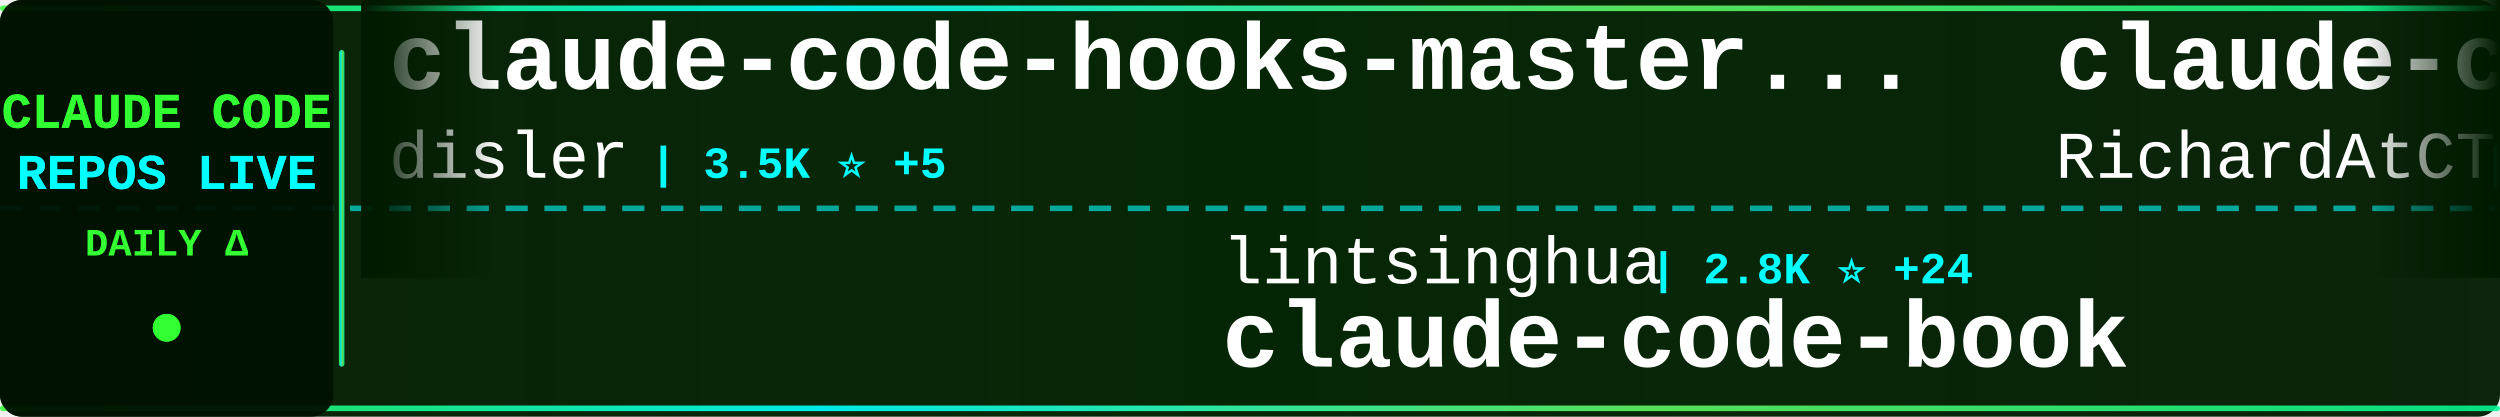
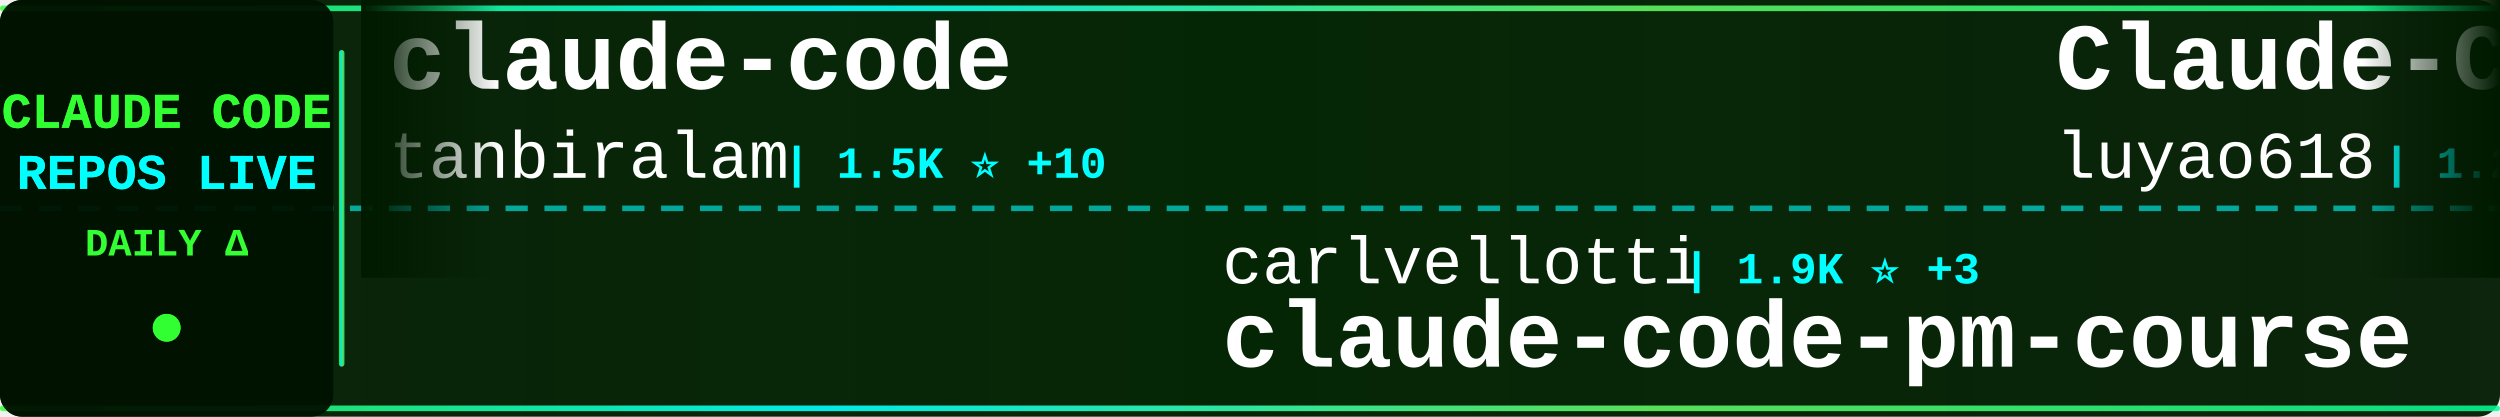
<svg xmlns="http://www.w3.org/2000/svg" width="900" height="150">
  <defs>
    <linearGradient id="tickerBg" x1="0%" y1="0%" x2="100%" y2="0%">
      <stop offset="0%" style="stop-color:#001a00;stop-opacity:0.95" />
      <stop offset="50%" style="stop-color:#002200;stop-opacity:0.98" />
      <stop offset="100%" style="stop-color:#001a00;stop-opacity:0.95" />
    </linearGradient>
    <linearGradient id="borderGrad" x1="0%" y1="0%" x2="100%" y2="0%">
      <stop offset="0%" style="stop-color:#33ff33;stop-opacity:0.85">
        <animate attributeName="stop-opacity" values="0.85;1;0.85" dur="2s" repeatCount="indefinite" />
      </stop>
      <stop offset="33%" style="stop-color:#00ffff;stop-opacity:0.9">
        <animate attributeName="stop-opacity" values="0.9;1;0.9" dur="2.2s" repeatCount="indefinite" />
      </stop>
      <stop offset="66%" style="stop-color:#66ff66;stop-opacity:0.85">
        <animate attributeName="stop-opacity" values="0.85;1;0.85" dur="1.8s" repeatCount="indefinite" />
      </stop>
      <stop offset="100%" style="stop-color:#00ff99;stop-opacity:0.85">
        <animate attributeName="stop-opacity" values="0.85;1;0.85" dur="2s" repeatCount="indefinite" />
      </stop>
    </linearGradient>
    <filter id="textGlow">
      <feGaussianBlur stdDeviation="0.1" result="coloredBlur" />
      <feMerge>
        <feMergeNode in="coloredBlur" />
        <feMergeNode in="SourceGraphic" />
      </feMerge>
    </filter>
    <filter id="metricGlow">
      <feGaussianBlur stdDeviation="0.2" result="coloredBlur" />
      <feMerge>
        <feMergeNode in="coloredBlur" />
        <feMergeNode in="SourceGraphic" />
      </feMerge>
    </filter>
    <linearGradient id="leftFade" x1="0%" y1="0%" x2="100%" y2="0%">
      <stop offset="0%" style="stop-color:#001a00;stop-opacity:1" />
      <stop offset="100%" style="stop-color:#001a00;stop-opacity:0" />
    </linearGradient>
    <linearGradient id="rightFade" x1="0%" y1="0%" x2="100%" y2="0%">
      <stop offset="0%" style="stop-color:#001a00;stop-opacity:0" />
      <stop offset="100%" style="stop-color:#001a00;stop-opacity:1" />
    </linearGradient>
  </defs>
  <rect width="900" height="150" fill="url(#tickerBg)" rx="8" />
  <rect x="0" y="2" width="900" height="2" fill="url(#borderGrad)" rx="1" />
  <rect x="0" y="146" width="900" height="2" fill="url(#borderGrad)" rx="1" />
  <line x1="0" y1="75" x2="900" y2="75" stroke="#00ffff" stroke-width="2" stroke-dasharray="8 6" opacity="0.6" />
  <rect x="0" y="0" width="120" height="150" fill="#001100" opacity="0.95" rx="8" />
  <text x="60" y="46" font-family="'Courier New', monospace" font-size="18" font-weight="bold" fill="#33ff33" text-anchor="middle" filter="url(#textGlow)">
    CLAUDE CODE
  </text>
  <text x="60" y="68" font-family="'Courier New', monospace" font-size="18" font-weight="bold" fill="#00ffff" text-anchor="middle" filter="url(#textGlow)">
    REPOS LIVE
  </text>
  <text x="60" y="92" font-family="'Courier New', monospace" font-size="14" font-weight="bold" fill="#33ff33" text-anchor="middle">
    DAILY Δ
  </text>
  <circle cx="60" cy="118" r="5" fill="#33ff33" filter="url(#metricGlow)">
    <animate attributeName="r" values="4;6;4" dur="1.5s" repeatCount="indefinite" />
    <animate attributeName="opacity" values="0.6;1;0.6" dur="1.5s" repeatCount="indefinite" />
  </circle>
  <rect x="122" y="18" width="2" height="114" fill="url(#borderGrad)" rx="1" />
  <clipPath id="tickerClip">
    <rect x="130" y="0" width="770" height="150" />
  </clipPath>
  <g clip-path="url(#tickerClip)">
    <g id="tickerItems">
      <animateTransform attributeName="transform" attributeType="XML" type="translate" from="0 0" to="-3000 0" dur="54s" repeatCount="indefinite" />
      <g transform="translate(0, 0)">
-         <text x="140" y="32" font-family="'Courier New', monospace" font-size="34" font-weight="bold" fill="#ffffff">claude-code-hooks-master...</text>
-         <text x="140" y="64" font-family="'Courier New', monospace" font-size="24" font-weight="normal" fill="#ffffff" opacity="1.0">disler</text>
-         <text x="234" y="64" font-family="'Courier New', monospace" font-size="16" font-weight="bold" fill="#00ffff"> | 3.5K ⭐ +5</text>
+         <text x="140" y="32" font-family="'Courier New', monospace" font-size="34" font-weight="bold" fill="#ffffff">claude-code</text>
+         <text x="140" y="64" font-family="'Courier New', monospace" font-size="24" font-weight="normal" fill="#ffffff" opacity="1.0">tanbiralam</text>
+         <text x="282" y="64" font-family="'Courier New', monospace" font-size="16" font-weight="bold" fill="#00ffff"> | 1.5K ⭐ +10</text>
      </g>
      <g transform="translate(300, 0)">
-         <text x="140" y="102" font-family="'Courier New', monospace" font-size="24" font-weight="normal" fill="#ffffff" opacity="1.0">lintsinghua</text>
-         <text x="294" y="102" font-family="'Courier New', monospace" font-size="16" font-weight="bold" fill="#00ffff"> | 2.8K ⭐ +24</text>
-         <text x="140" y="132" font-family="'Courier New', monospace" font-size="34" font-weight="bold" fill="#ffffff">claude-code-book</text>
+         <text x="140" y="102" font-family="'Courier New', monospace" font-size="24" font-weight="normal" fill="#ffffff" opacity="1.0">carlvellotti</text>
+         <text x="306" y="102" font-family="'Courier New', monospace" font-size="16" font-weight="bold" fill="#00ffff"> | 1.9K ⭐ +3</text>
+         <text x="140" y="132" font-family="'Courier New', monospace" font-size="34" font-weight="bold" fill="#ffffff">claude-code-pm-course</text>
      </g>
      <g transform="translate(600, 0)">
-         <text x="140" y="32" font-family="'Courier New', monospace" font-size="34" font-weight="bold" fill="#ffffff">claude-code-telegram</text>
-         <text x="140" y="64" font-family="'Courier New', monospace" font-size="24" font-weight="normal" fill="#ffffff" opacity="1.0">RichardAtCT</text>
-         <text x="294" y="64" font-family="'Courier New', monospace" font-size="16" font-weight="bold" fill="#00ffff"> | 2.5K ⭐ +10</text>
+         <text x="140" y="32" font-family="'Courier New', monospace" font-size="34" font-weight="bold" fill="#ffffff">Claude-Code-Source-Study</text>
+         <text x="140" y="64" font-family="'Courier New', monospace" font-size="24" font-weight="normal" fill="#ffffff" opacity="1.0">luyao618</text>
+         <text x="258" y="64" font-family="'Courier New', monospace" font-size="16" font-weight="bold" fill="#00ffff"> | 1.2K ⭐ +7</text>
      </g>
      <g transform="translate(900, 0)">
-         <text x="140" y="102" font-family="'Courier New', monospace" font-size="24" font-weight="normal" fill="#ffffff" opacity="1.0">VoltAgent</text>
-         <text x="270" y="102" font-family="'Courier New', monospace" font-size="16" font-weight="bold" fill="#00ffff"> | 17.8K ⭐ +96</text>
-         <text x="140" y="132" font-family="'Courier New', monospace" font-size="34" font-weight="bold" fill="#ffffff">awesome-claude-code-suba...</text>
+         <text x="140" y="102" font-family="'Courier New', monospace" font-size="24" font-weight="normal" fill="#ffffff" opacity="1.0">AICoderTudou</text>
+         <text x="306" y="102" font-family="'Courier New', monospace" font-size="16" font-weight="bold" fill="#00ffff"> | 490 ⭐ +1</text>
+         <text x="140" y="132" font-family="'Courier New', monospace" font-size="34" font-weight="bold" fill="#ffffff">claude-code-tudou</text>
      </g>
      <g transform="translate(1200, 0)">
-         <text x="140" y="32" font-family="'Courier New', monospace" font-size="34" font-weight="bold" fill="#ffffff">claude-code-spec-workflo...</text>
-         <text x="140" y="64" font-family="'Courier New', monospace" font-size="24" font-weight="normal" fill="#ffffff" opacity="1.0">Pimzino</text>
-         <text x="246" y="64" font-family="'Courier New', monospace" font-size="16" font-weight="bold" fill="#00ffff"> | 3.7K ⭐ +2</text>
+         <text x="140" y="32" font-family="'Courier New', monospace" font-size="34" font-weight="bold" fill="#ffffff">claude-code-sourcemap</text>
+         <text x="140" y="64" font-family="'Courier New', monospace" font-size="24" font-weight="normal" fill="#ffffff" opacity="1.0">Hyper66666</text>
+         <text x="282" y="64" font-family="'Courier New', monospace" font-size="16" font-weight="bold" fill="#00ffff"> | 208 ⭐</text>
      </g>
      <g transform="translate(1500, 0)">
-         <text x="140" y="102" font-family="'Courier New', monospace" font-size="24" font-weight="normal" fill="#ffffff" opacity="1.0">anthropics</text>
-         <text x="282" y="102" font-family="'Courier New', monospace" font-size="16" font-weight="bold" fill="#00ffff"> | 7.2K ⭐ +25</text>
-         <text x="140" y="132" font-family="'Courier New', monospace" font-size="34" font-weight="bold" fill="#ffffff">claude-code-action</text>
+         <text x="140" y="102" font-family="'Courier New', monospace" font-size="24" font-weight="normal" fill="#ffffff" opacity="1.0">snarktank</text>
+         <text x="270" y="102" font-family="'Courier New', monospace" font-size="16" font-weight="bold" fill="#00ffff"> | 17.5K ⭐ +126</text>
+         <text x="140" y="132" font-family="'Courier New', monospace" font-size="34" font-weight="bold" fill="#ffffff">ralph</text>
      </g>
      <g transform="translate(1800, 0)">
-         <text x="140" y="32" font-family="'Courier New', monospace" font-size="34" font-weight="bold" fill="#ffffff">claude-code-rust</text>
-         <text x="140" y="64" font-family="'Courier New', monospace" font-size="24" font-weight="normal" fill="#ffffff" opacity="1.0">lorryjovens-hub</text>
-         <text x="342" y="64" font-family="'Courier New', monospace" font-size="16" font-weight="bold" fill="#00ffff"> | 1.4K ⭐ +10</text>
+         <text x="140" y="32" font-family="'Courier New', monospace" font-size="34" font-weight="bold" fill="#ffffff">everything-claude-code</text>
+         <text x="140" y="64" font-family="'Courier New', monospace" font-size="24" font-weight="normal" fill="#ffffff" opacity="1.0">affaan-m</text>
+         <text x="258" y="64" font-family="'Courier New', monospace" font-size="16" font-weight="bold" fill="#00ffff"> | 162.2K ⭐ +1.0K</text>
      </g>
      <g transform="translate(2100, 0)">
-         <text x="140" y="102" font-family="'Courier New', monospace" font-size="24" font-weight="normal" fill="#ffffff" opacity="1.0">Windy3f3f3f3f</text>
-         <text x="318" y="102" font-family="'Courier New', monospace" font-size="16" font-weight="bold" fill="#00ffff"> | 1.9K ⭐ +17</text>
-         <text x="140" y="132" font-family="'Courier New', monospace" font-size="34" font-weight="bold" fill="#ffffff">how-claude-code-works</text>
+         <text x="140" y="102" font-family="'Courier New', monospace" font-size="24" font-weight="normal" fill="#ffffff" opacity="1.0">chiragjoshi12</text>
+         <text x="318" y="102" font-family="'Courier New', monospace" font-size="16" font-weight="bold" fill="#00ffff"> | 188 ⭐</text>
+         <text x="140" y="132" font-family="'Courier New', monospace" font-size="34" font-weight="bold" fill="#ffffff">claude-code</text>
      </g>
      <g transform="translate(2400, 0)">
-         <text x="140" y="32" font-family="'Courier New', monospace" font-size="34" font-weight="bold" fill="#ffffff">claude-code-from-source</text>
-         <text x="140" y="64" font-family="'Courier New', monospace" font-size="24" font-weight="normal" fill="#ffffff" opacity="1.0">alejandrobalderas</text>
-         <text x="366" y="64" font-family="'Courier New', monospace" font-size="16" font-weight="bold" fill="#00ffff"> | 1.7K ⭐ +26</text>
+         <text x="140" y="32" font-family="'Courier New', monospace" font-size="34" font-weight="bold" fill="#ffffff">claude-code-source</text>
+         <text x="140" y="64" font-family="'Courier New', monospace" font-size="24" font-weight="normal" fill="#ffffff" opacity="1.0">hangsman</text>
+         <text x="258" y="64" font-family="'Courier New', monospace" font-size="16" font-weight="bold" fill="#00ffff"> | 756 ⭐ +3</text>
      </g>
      <g transform="translate(2700, 0)">
-         <text x="140" y="102" font-family="'Courier New', monospace" font-size="24" font-weight="normal" fill="#ffffff" opacity="1.0">ChrisWiles</text>
-         <text x="282" y="102" font-family="'Courier New', monospace" font-size="16" font-weight="bold" fill="#00ffff"> | 5.8K ⭐ +9</text>
-         <text x="140" y="132" font-family="'Courier New', monospace" font-size="34" font-weight="bold" fill="#ffffff">claude-code-showcase</text>
+         <text x="140" y="102" font-family="'Courier New', monospace" font-size="24" font-weight="normal" fill="#ffffff" opacity="1.0">RishabhK103</text>
+         <text x="294" y="102" font-family="'Courier New', monospace" font-size="16" font-weight="bold" fill="#00ffff"> | 63 ⭐ +1</text>
+         <text x="140" y="132" font-family="'Courier New', monospace" font-size="34" font-weight="bold" fill="#ffffff">claude-code</text>
      </g>
      <g transform="translate(3000, 0)">
-         <text x="140" y="32" font-family="'Courier New', monospace" font-size="34" font-weight="bold" fill="#ffffff">claude-code-hooks-master...</text>
-         <text x="140" y="64" font-family="'Courier New', monospace" font-size="24" font-weight="normal" fill="#ffffff" opacity="1.0">disler</text>
-         <text x="234" y="64" font-family="'Courier New', monospace" font-size="16" font-weight="bold" fill="#00ffff"> | 3.5K ⭐ +5</text>
+         <text x="140" y="32" font-family="'Courier New', monospace" font-size="34" font-weight="bold" fill="#ffffff">claude-code</text>
+         <text x="140" y="64" font-family="'Courier New', monospace" font-size="24" font-weight="normal" fill="#ffffff" opacity="1.0">tanbiralam</text>
+         <text x="282" y="64" font-family="'Courier New', monospace" font-size="16" font-weight="bold" fill="#00ffff"> | 1.5K ⭐ +10</text>
      </g>
      <g transform="translate(3300, 0)">
-         <text x="140" y="102" font-family="'Courier New', monospace" font-size="24" font-weight="normal" fill="#ffffff" opacity="1.0">lintsinghua</text>
-         <text x="294" y="102" font-family="'Courier New', monospace" font-size="16" font-weight="bold" fill="#00ffff"> | 2.8K ⭐ +24</text>
-         <text x="140" y="132" font-family="'Courier New', monospace" font-size="34" font-weight="bold" fill="#ffffff">claude-code-book</text>
+         <text x="140" y="102" font-family="'Courier New', monospace" font-size="24" font-weight="normal" fill="#ffffff" opacity="1.0">carlvellotti</text>
+         <text x="306" y="102" font-family="'Courier New', monospace" font-size="16" font-weight="bold" fill="#00ffff"> | 1.9K ⭐ +3</text>
+         <text x="140" y="132" font-family="'Courier New', monospace" font-size="34" font-weight="bold" fill="#ffffff">claude-code-pm-course</text>
      </g>
      <g transform="translate(3600, 0)">
-         <text x="140" y="32" font-family="'Courier New', monospace" font-size="34" font-weight="bold" fill="#ffffff">claude-code-telegram</text>
-         <text x="140" y="64" font-family="'Courier New', monospace" font-size="24" font-weight="normal" fill="#ffffff" opacity="1.0">RichardAtCT</text>
-         <text x="294" y="64" font-family="'Courier New', monospace" font-size="16" font-weight="bold" fill="#00ffff"> | 2.5K ⭐ +10</text>
+         <text x="140" y="32" font-family="'Courier New', monospace" font-size="34" font-weight="bold" fill="#ffffff">Claude-Code-Source-Study</text>
+         <text x="140" y="64" font-family="'Courier New', monospace" font-size="24" font-weight="normal" fill="#ffffff" opacity="1.0">luyao618</text>
+         <text x="258" y="64" font-family="'Courier New', monospace" font-size="16" font-weight="bold" fill="#00ffff"> | 1.2K ⭐ +7</text>
      </g>
      <g transform="translate(3900, 0)">
-         <text x="140" y="102" font-family="'Courier New', monospace" font-size="24" font-weight="normal" fill="#ffffff" opacity="1.0">VoltAgent</text>
-         <text x="270" y="102" font-family="'Courier New', monospace" font-size="16" font-weight="bold" fill="#00ffff"> | 17.8K ⭐ +96</text>
-         <text x="140" y="132" font-family="'Courier New', monospace" font-size="34" font-weight="bold" fill="#ffffff">awesome-claude-code-suba...</text>
+         <text x="140" y="102" font-family="'Courier New', monospace" font-size="24" font-weight="normal" fill="#ffffff" opacity="1.0">AICoderTudou</text>
+         <text x="306" y="102" font-family="'Courier New', monospace" font-size="16" font-weight="bold" fill="#00ffff"> | 490 ⭐ +1</text>
+         <text x="140" y="132" font-family="'Courier New', monospace" font-size="34" font-weight="bold" fill="#ffffff">claude-code-tudou</text>
      </g>
    </g>
  </g>
  <rect x="130" y="0" width="50" height="100" fill="url(#leftFade)" />
  <rect x="850" y="0" width="50" height="100" fill="url(#rightFade)" />
</svg>
